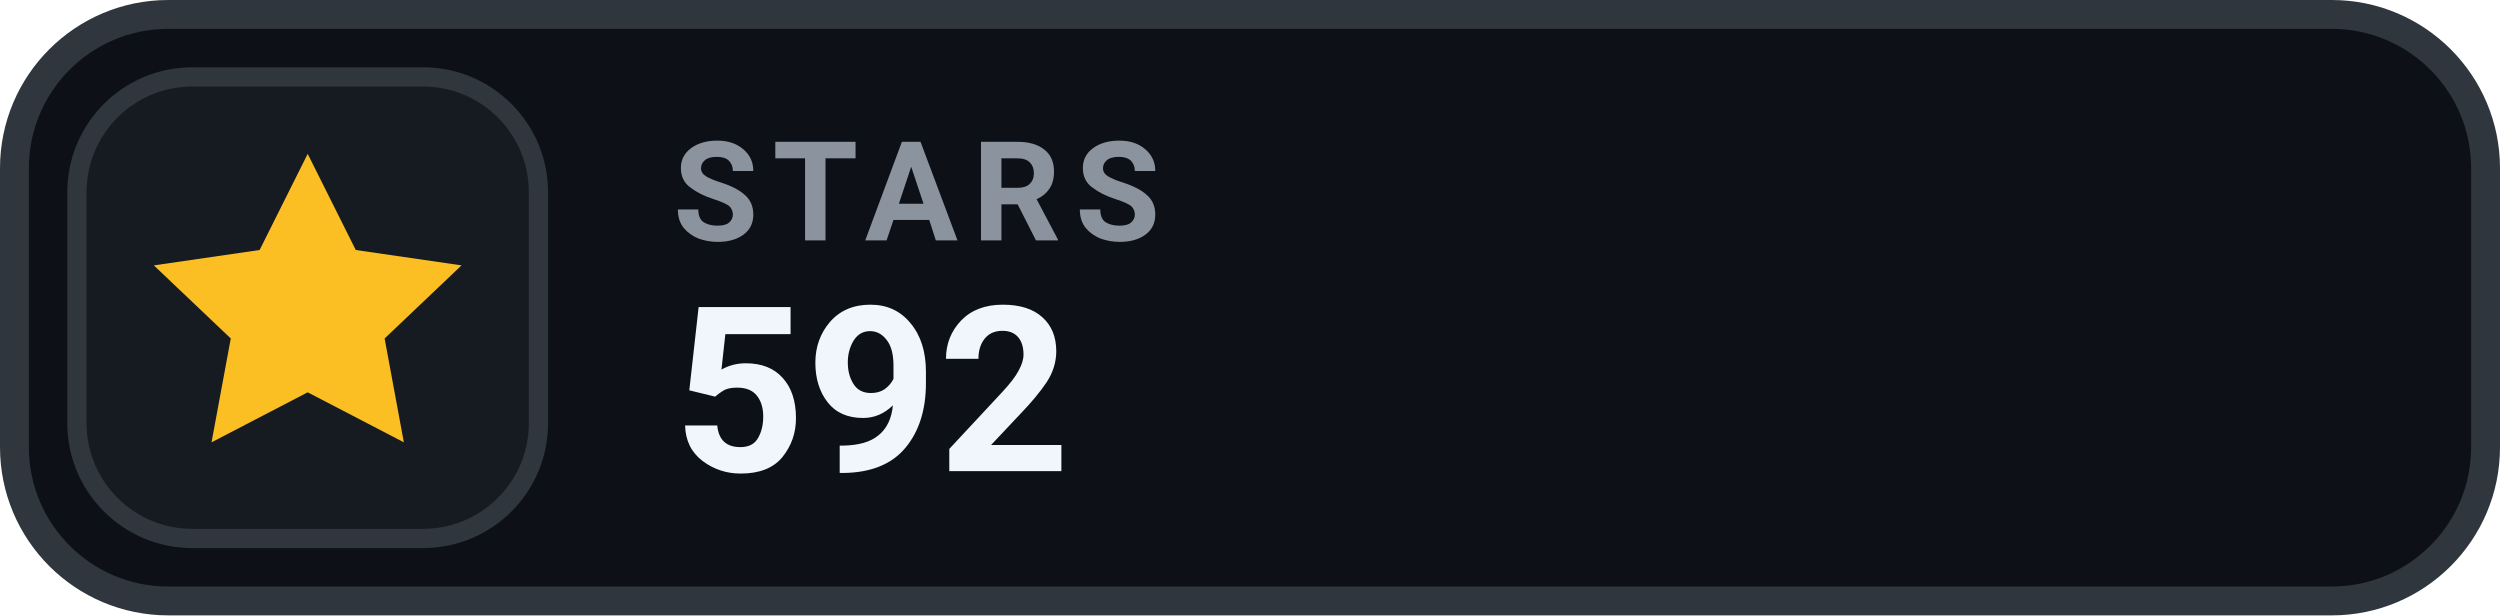
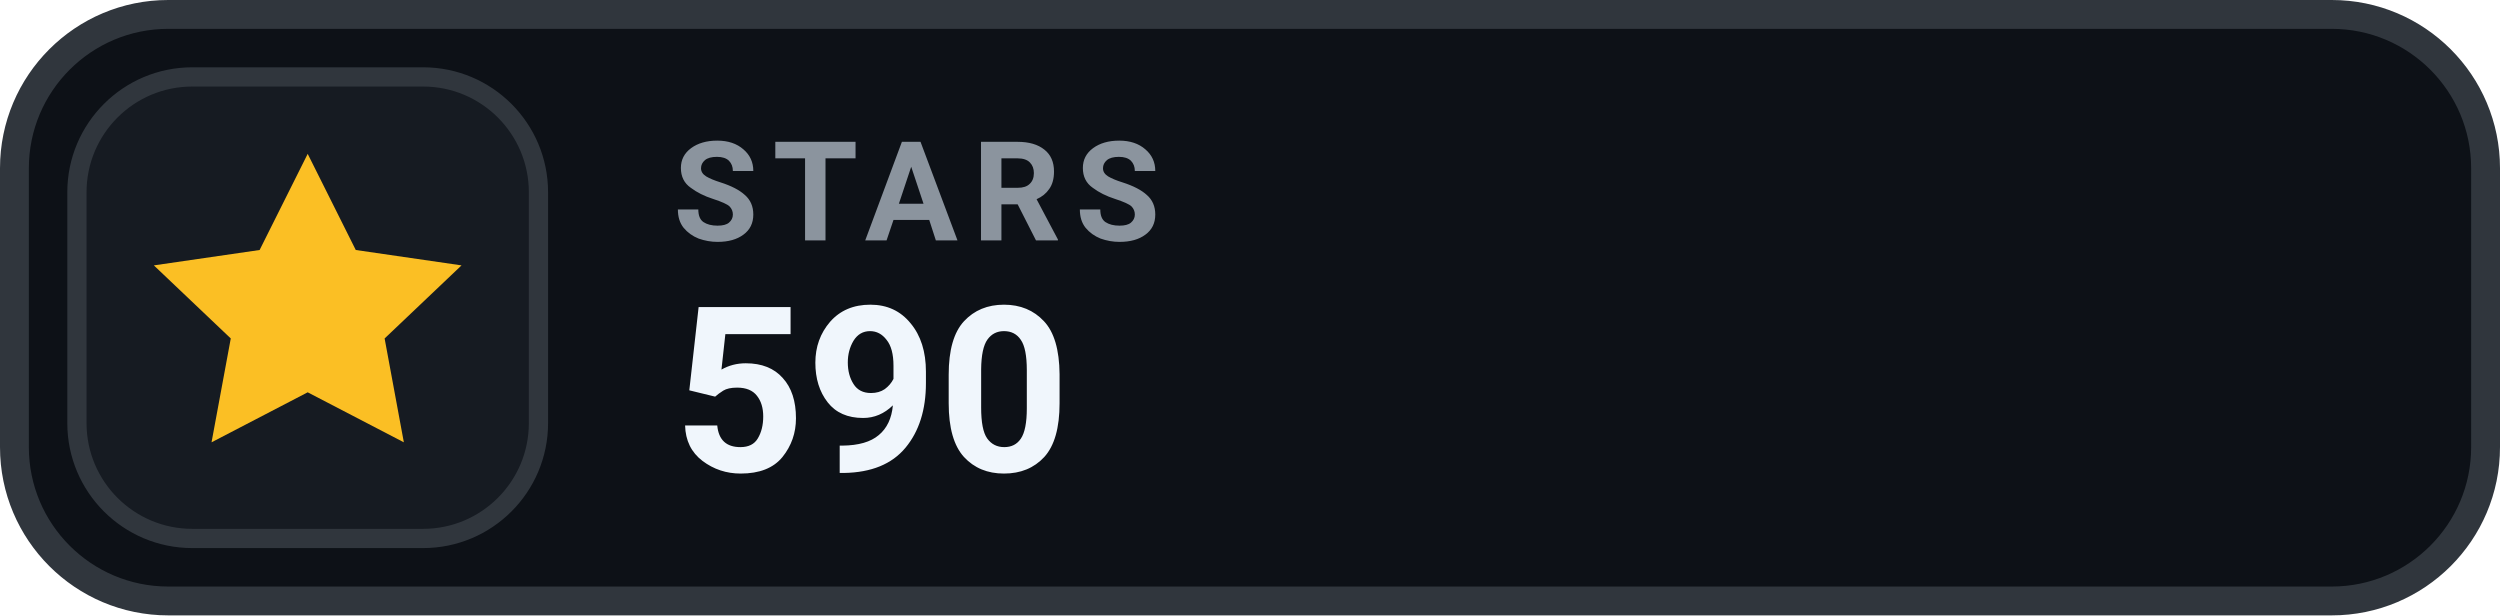
- <svg xmlns="http://www.w3.org/2000/svg" width="130" height="32" viewBox="0 0 130 32" role="img" aria-label="STARS 592">
+ <svg xmlns="http://www.w3.org/2000/svg" width="130" height="32" viewBox="0 0 130 32" role="img" aria-label="STARS 590">
  <rect x=".75" y=".75" width="128.5" height="30.5" rx="8" fill="#0D1117" stroke="#30363D" stroke-width="1.5" />
  <rect x="4" y="4" width="24" height="24" rx="6" fill="#161B22" stroke="#30363D" stroke-width="1" />
  <g transform="translate(16 16)" style="color:#FBBF24;">
    <path d="M0 -8 l2.5 5 5.5 .8 -4 3.8 1 5.4 -5 -2.6 -5 2.6 1 -5.4 -4 -3.8 5.5 -.8 Z" fill="currentColor" />
  </g>
  <text x="35" y="12.5" fill="#8B949E" font-family="-apple-system,BlinkMacSystemFont,'Segoe UI',Roboto,Helvetica,Arial,sans-serif" font-size="7.2" font-weight="700" letter-spacing=".75">STARS</text>
-   <text x="35" y="24.5" fill="#F0F6FC" font-family="-apple-system,BlinkMacSystemFont,'Segoe UI',Roboto,Helvetica,Arial,sans-serif" font-size="12" font-weight="700">592</text>
+   <text x="35" y="24.5" fill="#F0F6FC" font-family="-apple-system,BlinkMacSystemFont,'Segoe UI',Roboto,Helvetica,Arial,sans-serif" font-size="12" font-weight="700">590</text>
</svg>
